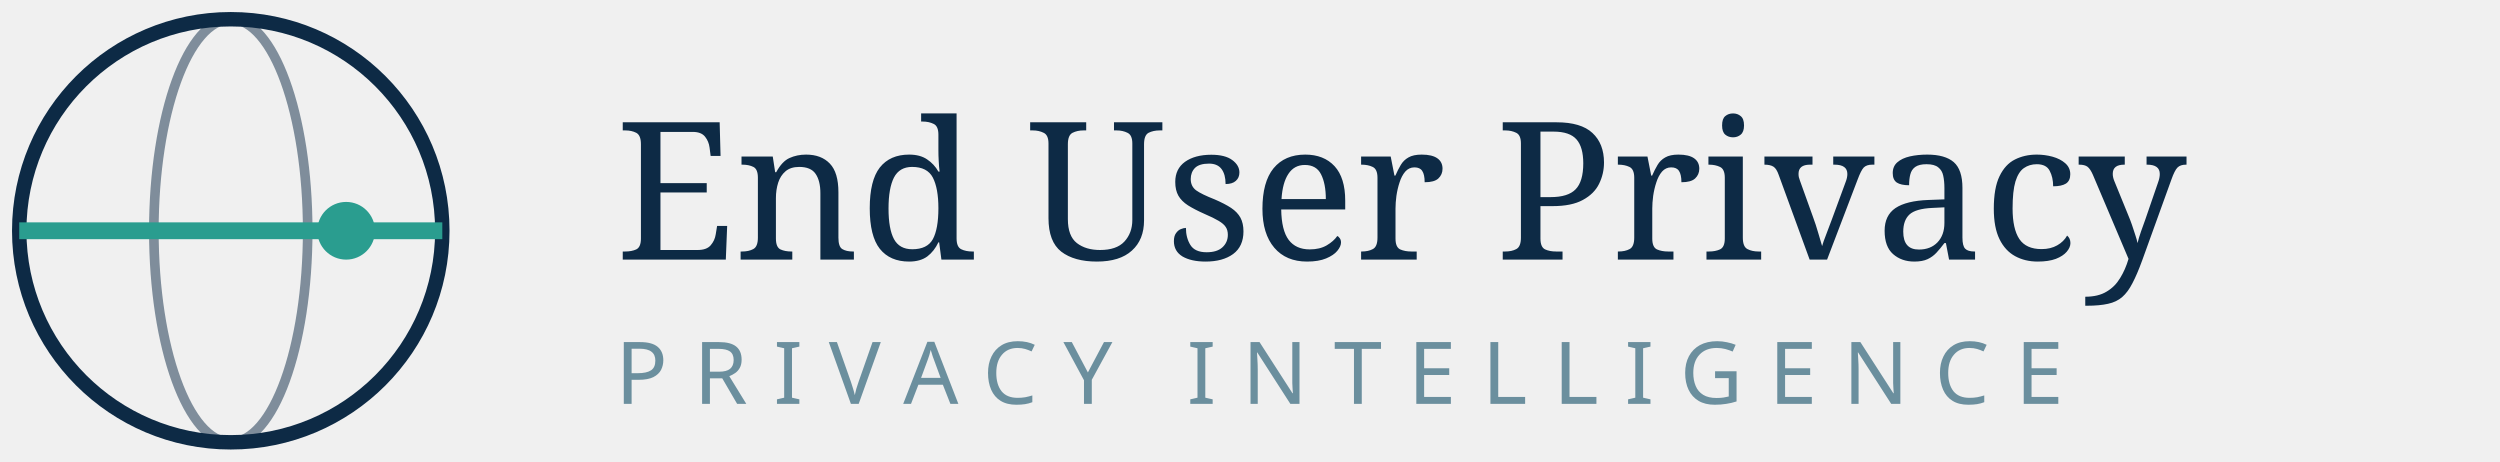
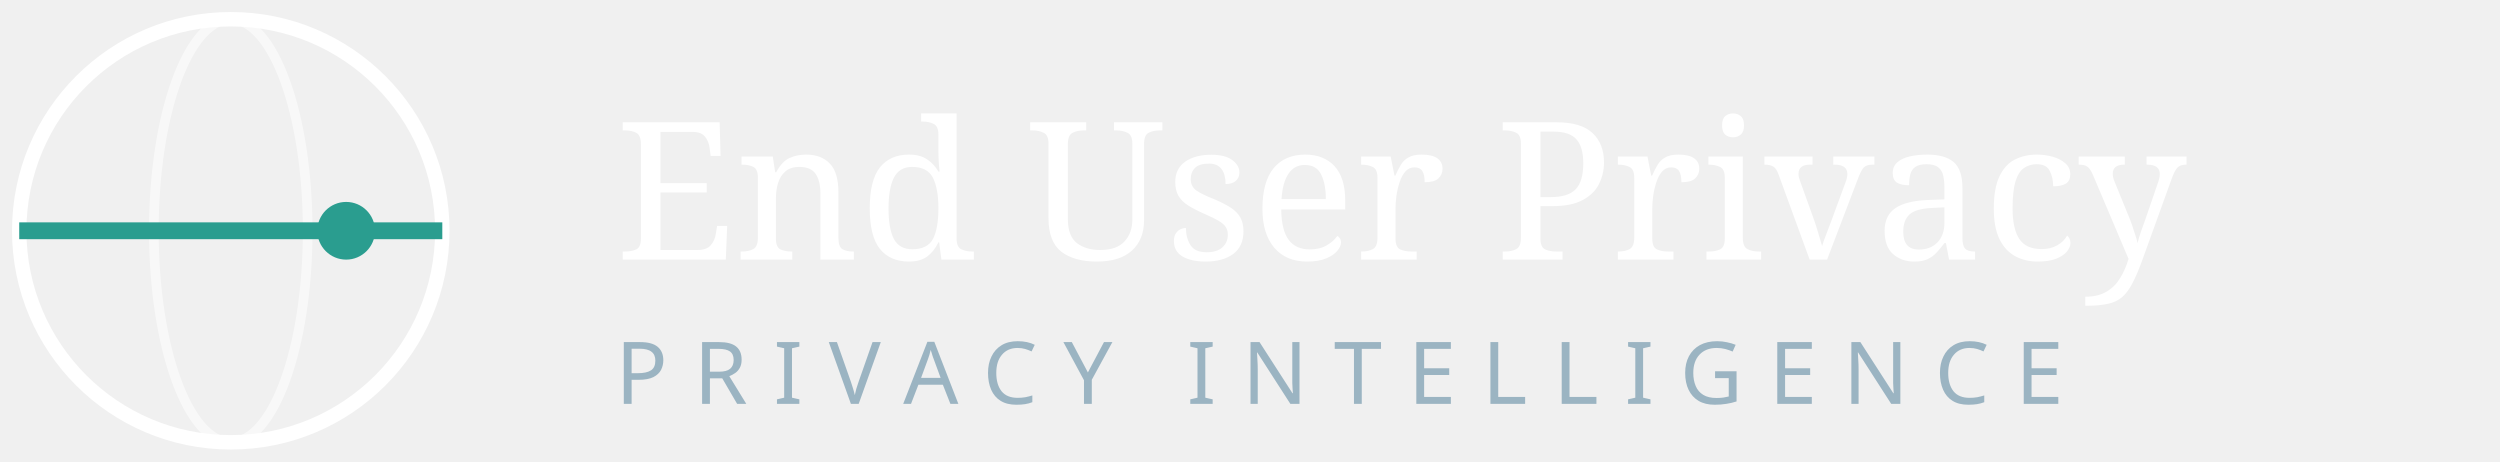
<svg xmlns="http://www.w3.org/2000/svg" width="260" height="48" viewBox="0 0 260 48" role="img" aria-label="End User Privacy — Privacy Intelligence">
  <g aria-hidden="true">
-     <circle cx="24" cy="24" r="22" fill="none" stroke="#0d2a45" stroke-width="1.5" />
-     <ellipse cx="24" cy="24" rx="8" ry="22" fill="none" stroke="#0d2a45" stroke-width="1" opacity="0.5" />
+     <circle cx="24" cy="24" r="22" fill="none" stroke="#ffffff" stroke-width="1.5" />
+     <ellipse cx="24" cy="24" rx="8" ry="22" fill="none" stroke="#ffffff" stroke-width="1" opacity="0.55" />
    <line x1="2" y1="24" x2="46" y2="24" stroke="#2a9d8f" stroke-width="1.75" />
    <circle cx="36" cy="24" r="3" fill="#2a9d8f" />
  </g>
-   <text x="64" y="27" font-family="'DM Serif Display', Georgia, serif" font-size="20" fill="#0d2a45">End User Privacy</text>
-   <text x="64" y="42" font-family="'DM Sans', system-ui, sans-serif" font-size="9" font-weight="500" fill="#6b8f9e" style="letter-spacing:0.3em">PRIVACY INTELLIGENCE</text>
+   <text x="64" y="27" font-family="'DM Serif Display', Georgia, serif" font-size="20" fill="#ffffff">End User Privacy</text>
+   <text x="64" y="42" font-family="'DM Sans', system-ui, sans-serif" font-size="9" font-weight="500" fill="#9bb4c2" style="letter-spacing:0.3em">PRIVACY INTELLIGENCE</text>
</svg>
